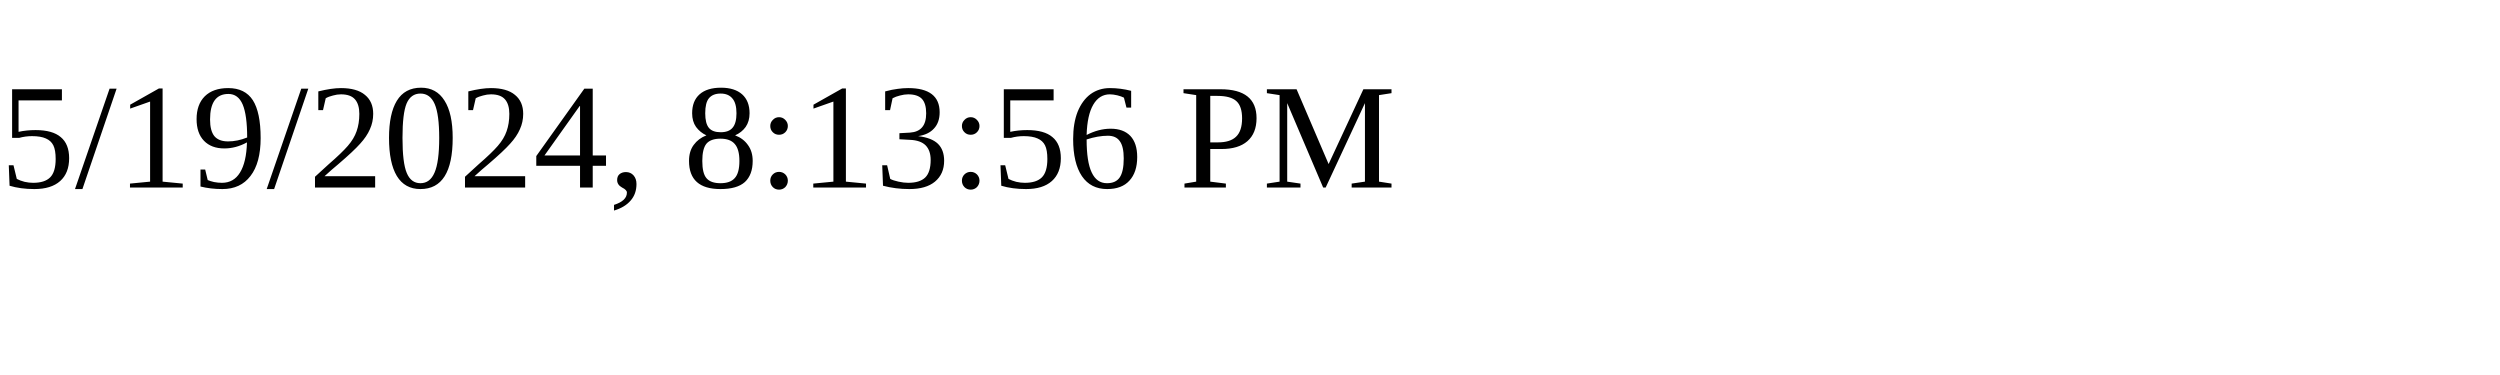
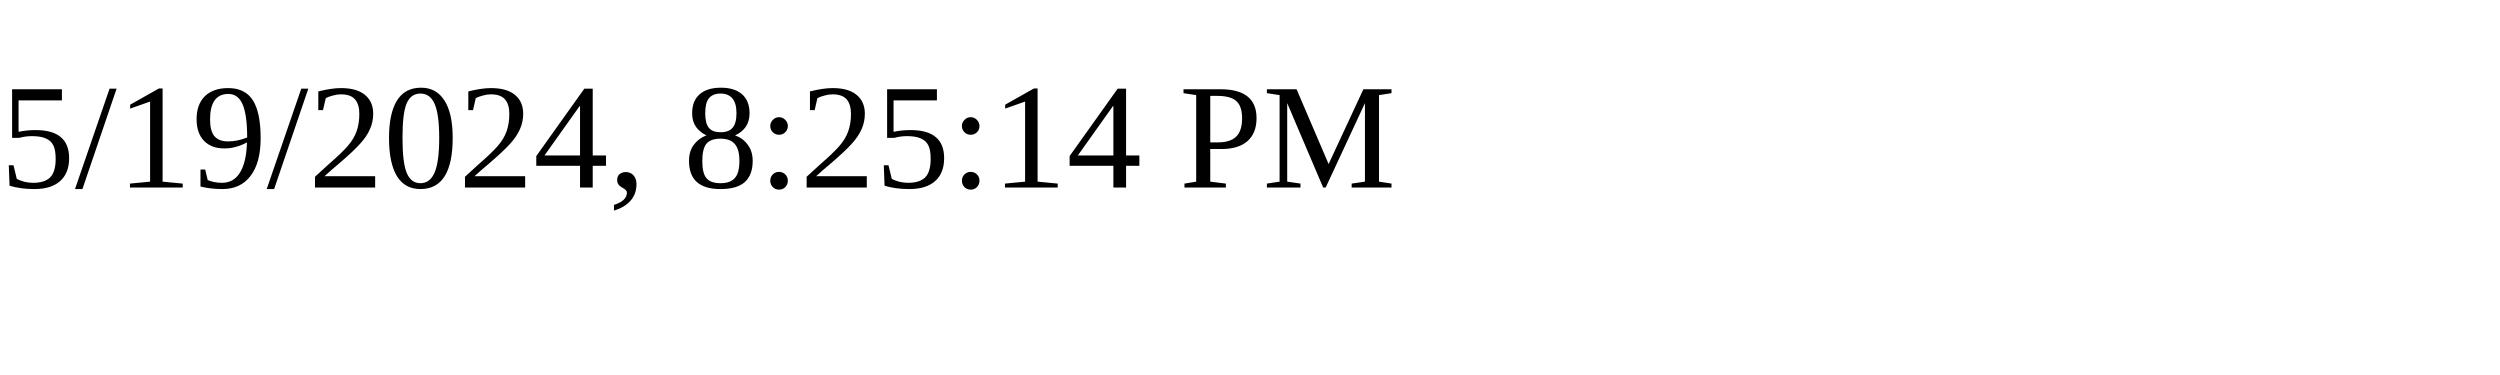
<svg xmlns="http://www.w3.org/2000/svg" height="30" width="200">
-   <text x="0" y="15">5/19/2024, 8:13:56 PM</text>
+   <text x="0" y="15">5/19/2024, 8:25:14 PM</text>
</svg>
